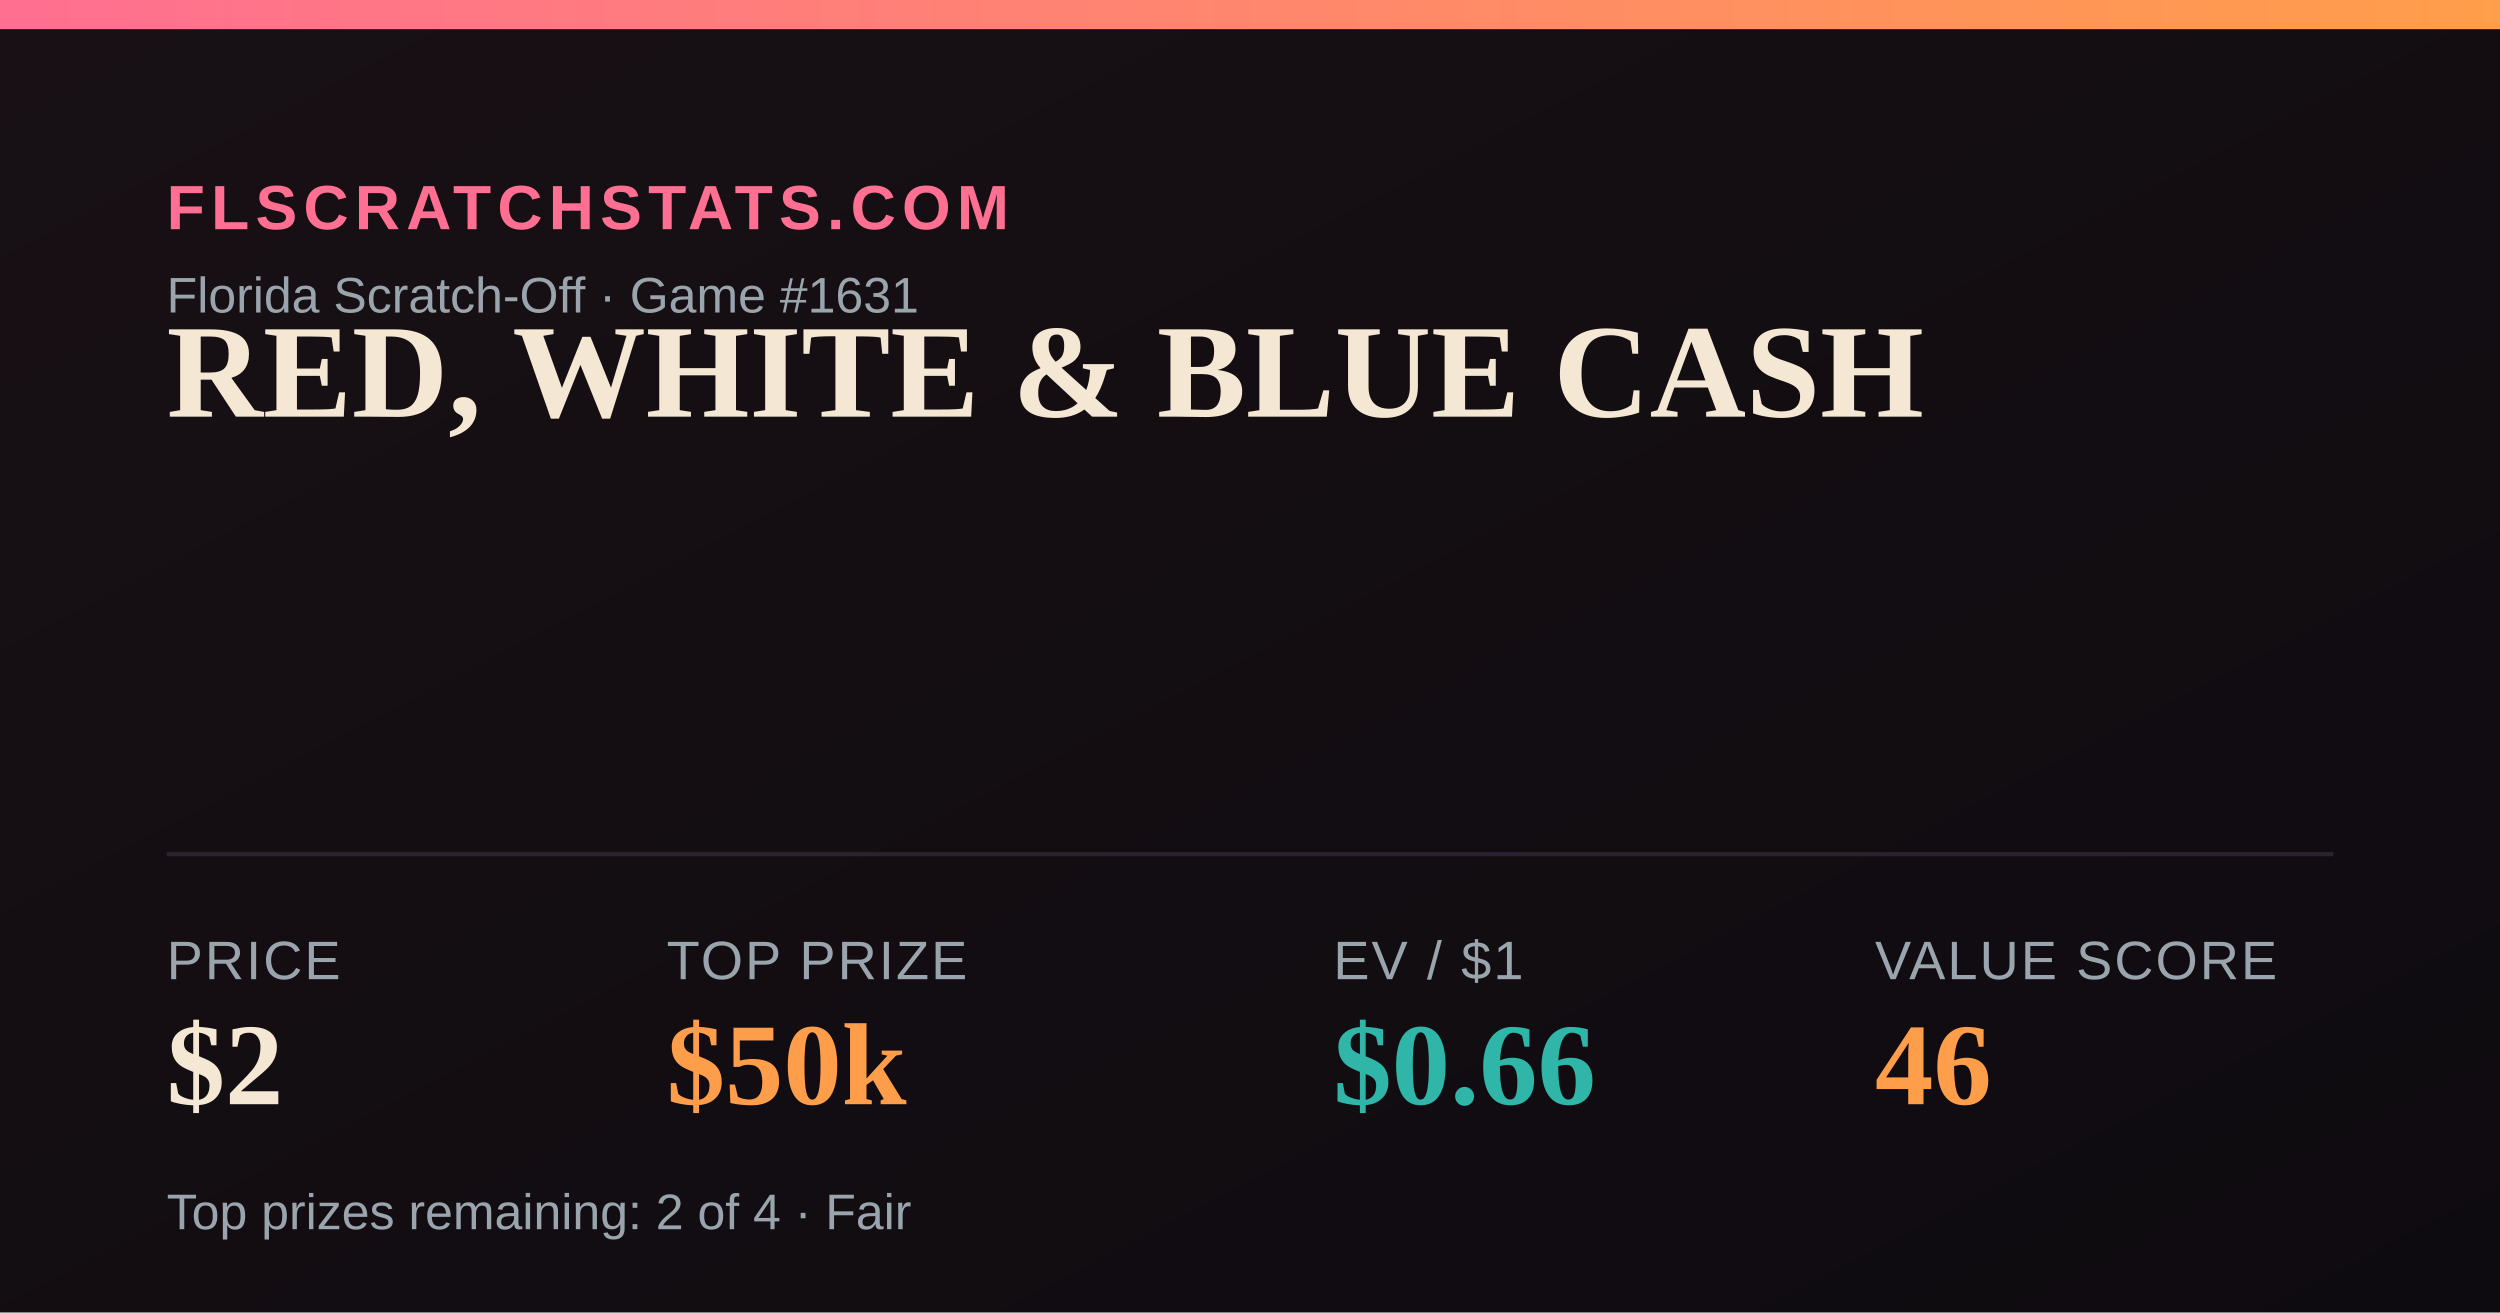
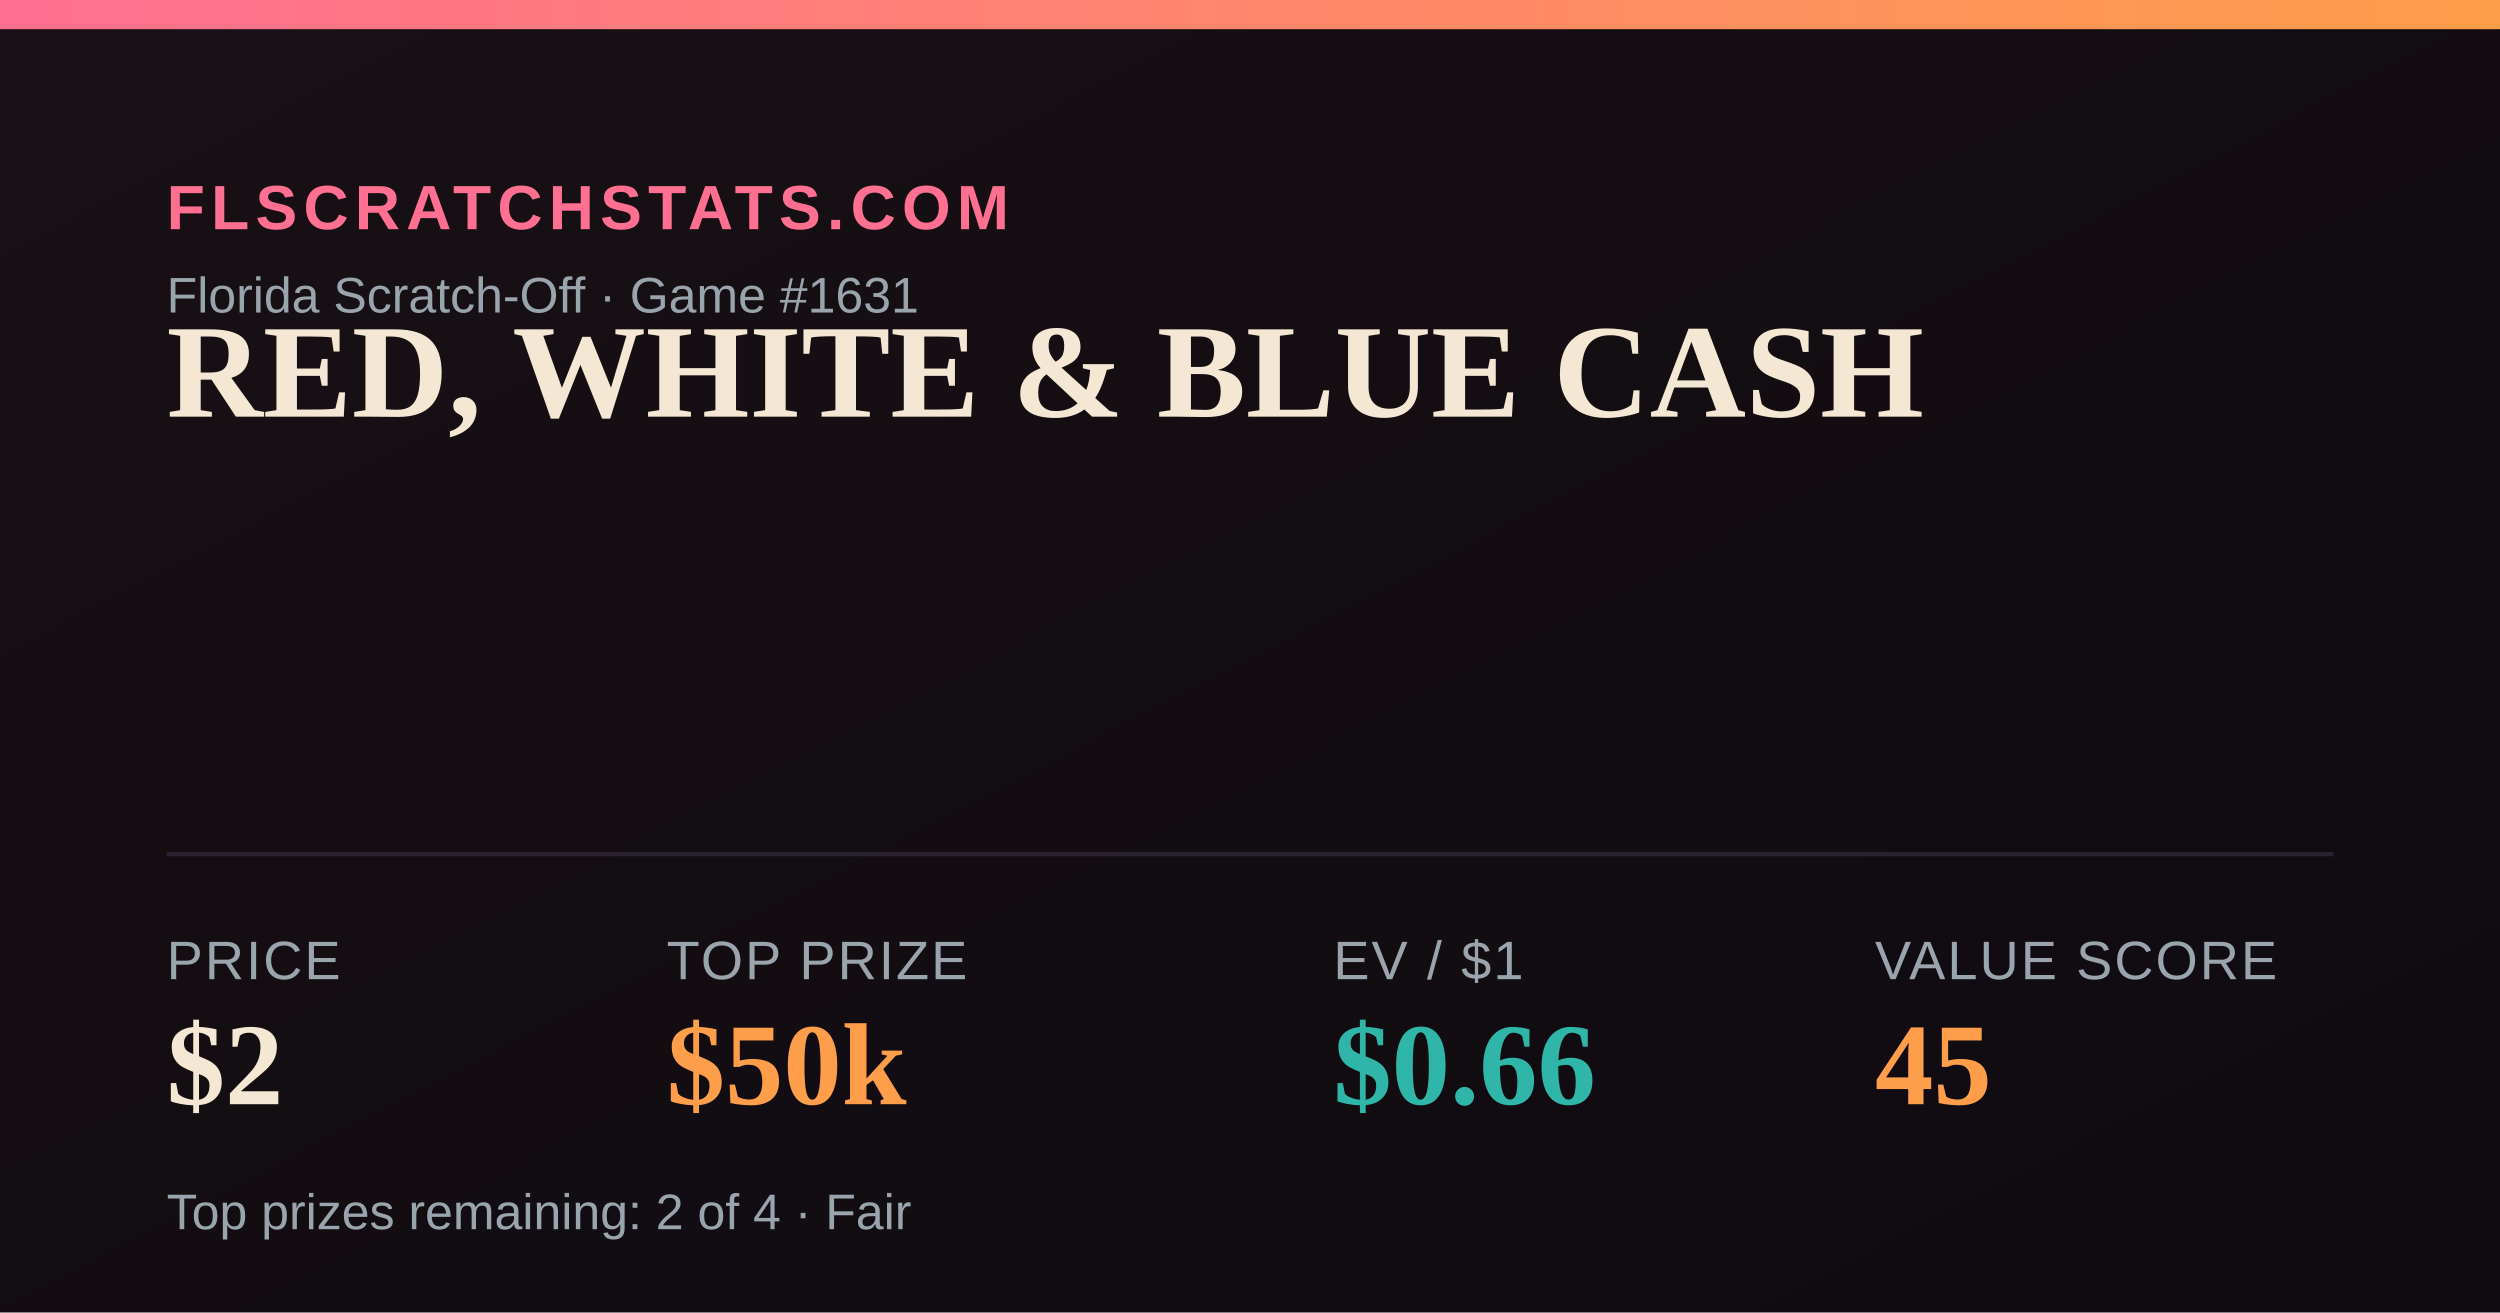
<svg xmlns="http://www.w3.org/2000/svg" width="1200" height="630" viewBox="0 0 1200 630">
  <defs>
    <linearGradient id="bg" x1="0" y1="0" x2="1" y2="1">
      <stop offset="0" stop-color="#181014" />
      <stop offset="1" stop-color="#0e0b10" />
    </linearGradient>
    <linearGradient id="accent" x1="0" y1="0" x2="1" y2="0">
      <stop offset="0" stop-color="#FF6F91" />
      <stop offset="1" stop-color="#FF9E4A" />
    </linearGradient>
  </defs>
  <rect width="1200" height="630" fill="url(#bg)" />
  <rect x="0" y="0" width="1200" height="14" fill="url(#accent)" />
  <text x="80" y="110" font-family="Arial,Helvetica,sans-serif" font-size="30" fill="#FF6F91" letter-spacing="3" font-weight="700">FLSCRATCHSTATS.COM</text>
  <text x="80" y="150" font-family="Arial,Helvetica,sans-serif" font-size="24" fill="#9aa4ad">Florida Scratch-Off · Game #1631</text>
  <text x="80" y="200" font-family="Georgia,'Times New Roman',serif" font-size="64" font-weight="700" fill="#F4E7D3">RED, WHITE &amp; BLUE CASH</text>
  <line x1="80" y1="410" x2="1120" y2="410" stroke="#2a2230" stroke-width="2" />
  <text x="80" y="470" font-family="Arial,Helvetica,sans-serif" font-size="26" fill="#9aa4ad" letter-spacing="1">PRICE</text>
  <text x="80" y="530" font-family="Georgia,'Times New Roman',serif" font-size="56" font-weight="700" fill="#F4E7D3">$2</text>
  <text x="320" y="470" font-family="Arial,Helvetica,sans-serif" font-size="26" fill="#9aa4ad" letter-spacing="1">TOP PRIZE</text>
  <text x="320" y="530" font-family="Georgia,'Times New Roman',serif" font-size="56" font-weight="700" fill="#FF9E4A">$50k</text>
  <text x="640" y="470" font-family="Arial,Helvetica,sans-serif" font-size="26" fill="#9aa4ad" letter-spacing="1">EV / $1</text>
  <text x="640" y="530" font-family="Georgia,'Times New Roman',serif" font-size="56" font-weight="700" fill="#2FB6A8">$0.66</text>
  <text x="900" y="470" font-family="Arial,Helvetica,sans-serif" font-size="26" fill="#9aa4ad" letter-spacing="1">VALUE SCORE</text>
-   <text x="900" y="530" font-family="Georgia,'Times New Roman',serif" font-size="56" font-weight="700" fill="#FF9E4A">46</text>
+   <text x="900" y="530" font-family="Georgia,'Times New Roman',serif" font-size="56" font-weight="700" fill="#FF9E4A">45</text>
  <text x="80" y="590" font-family="Arial,Helvetica,sans-serif" font-size="24" fill="#9aa4ad">Top prizes remaining: 2 of 4 · Fair</text>
</svg>
